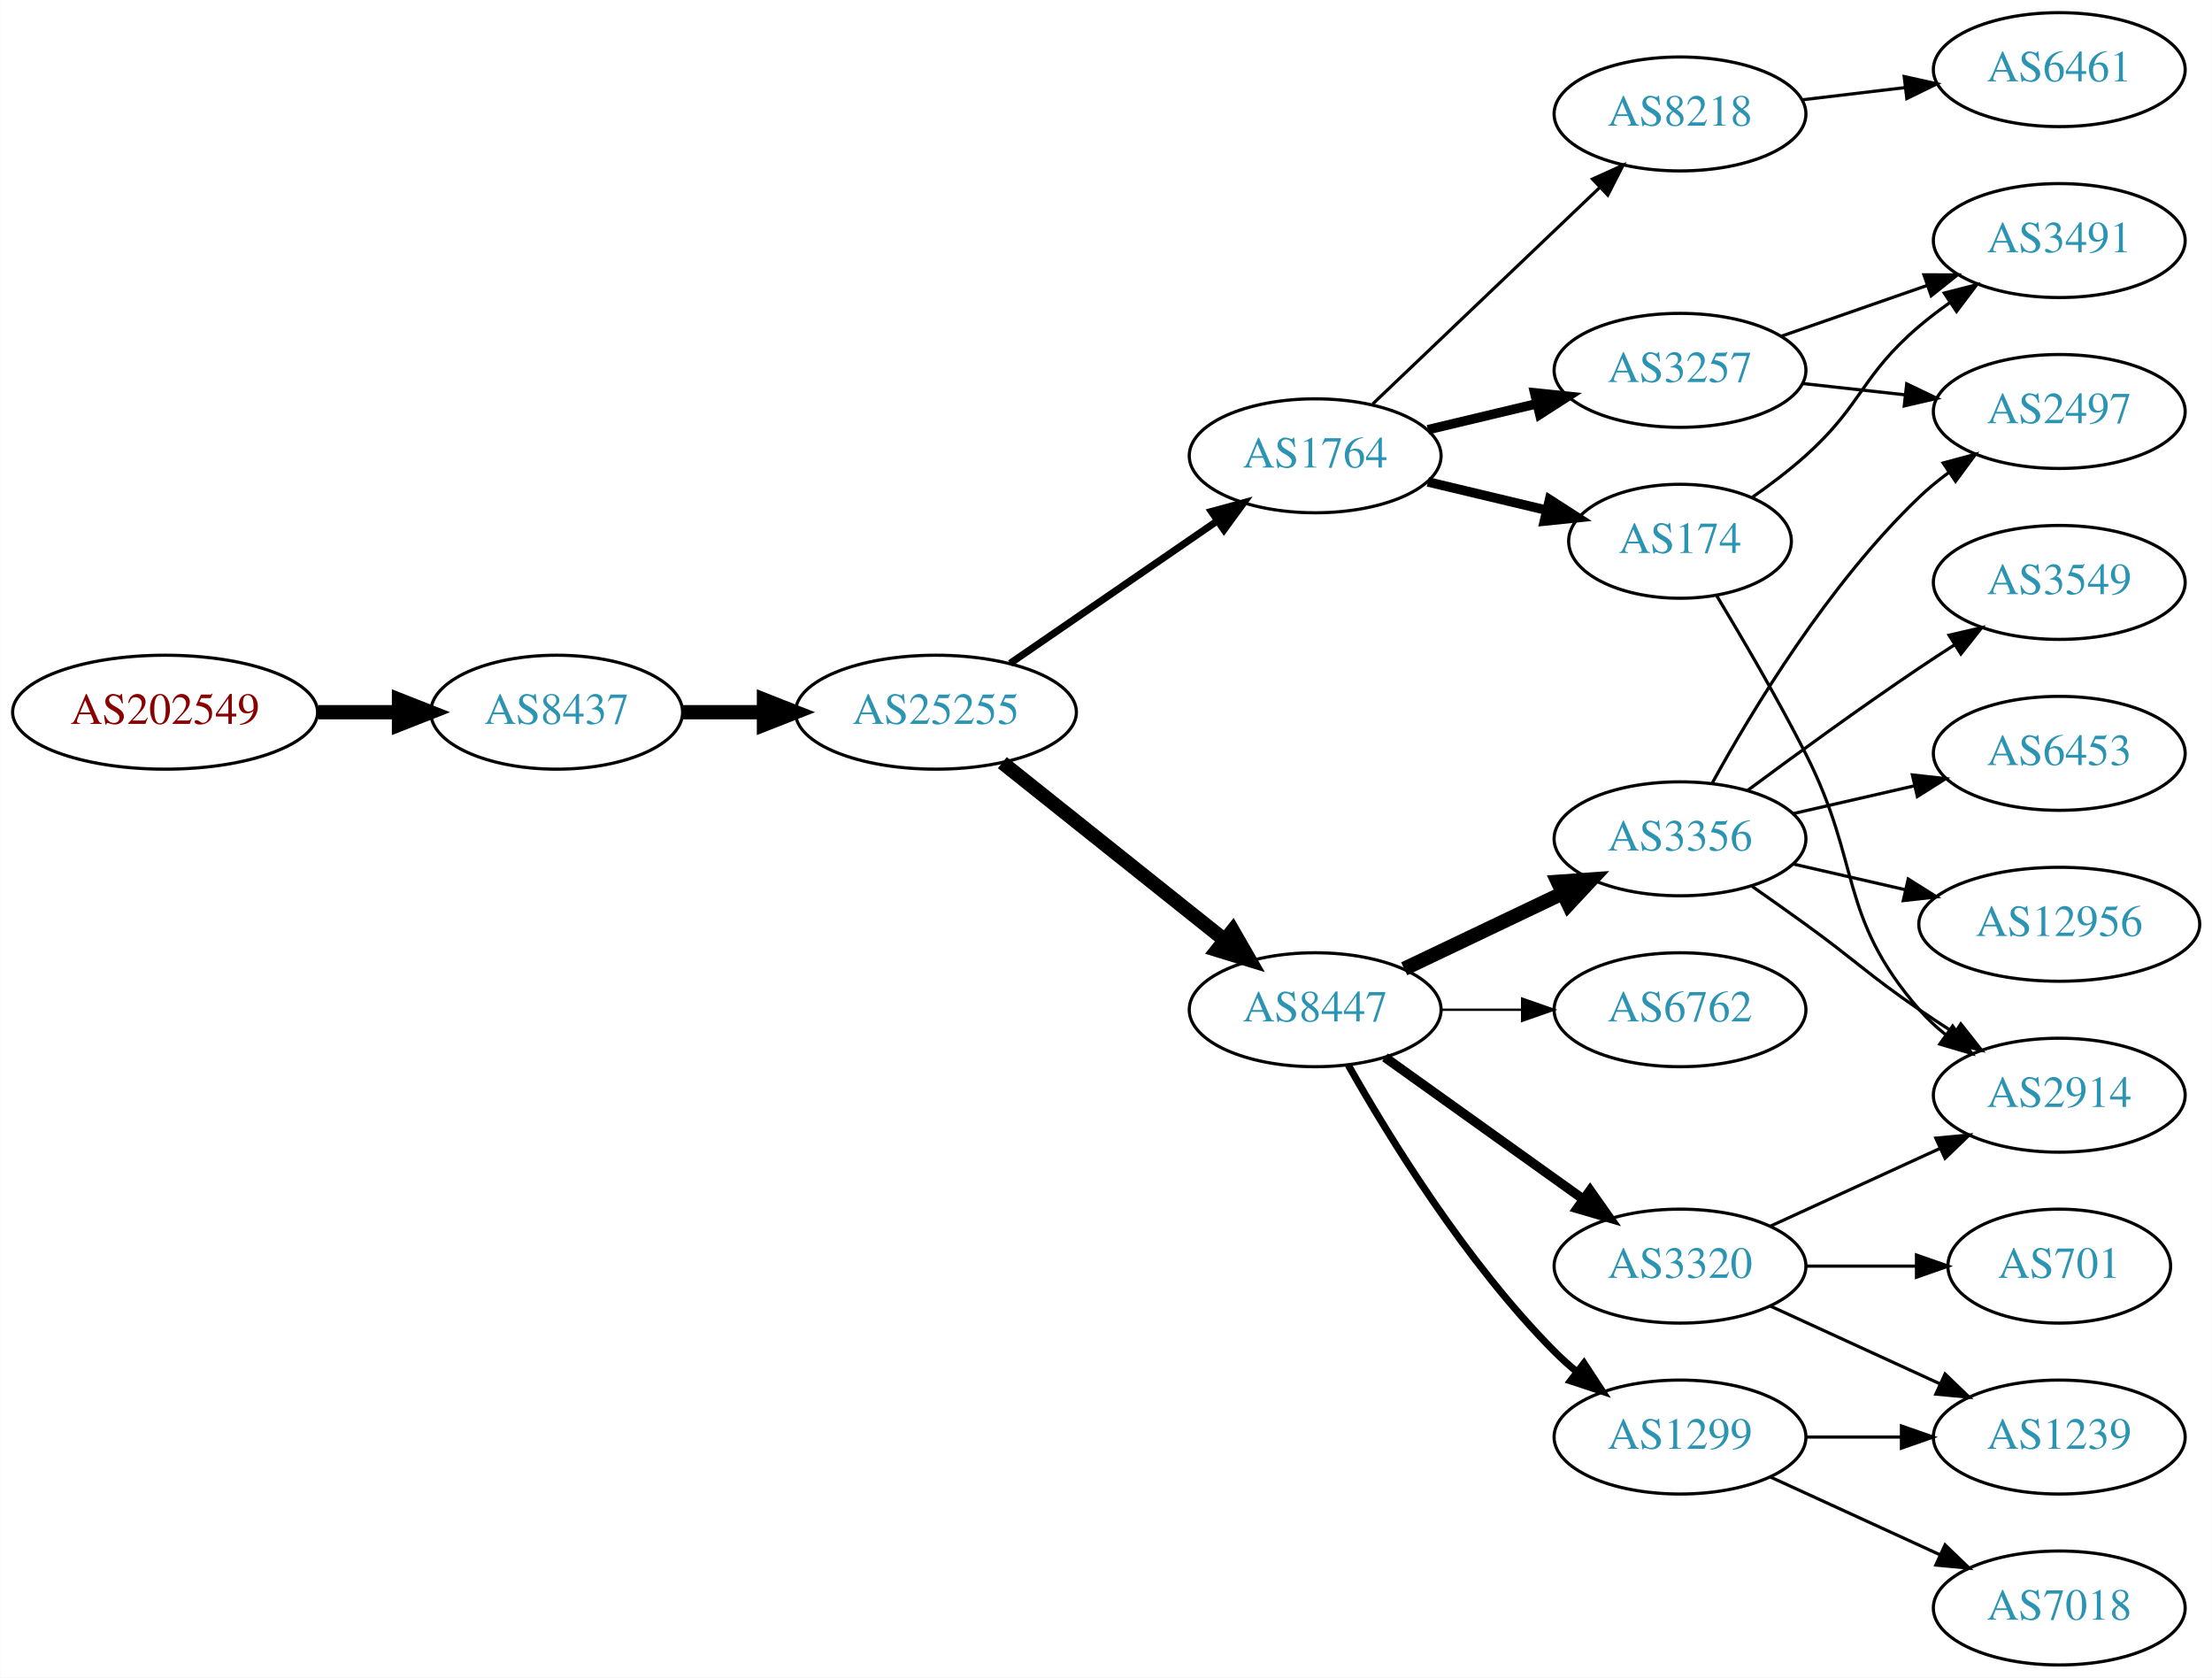
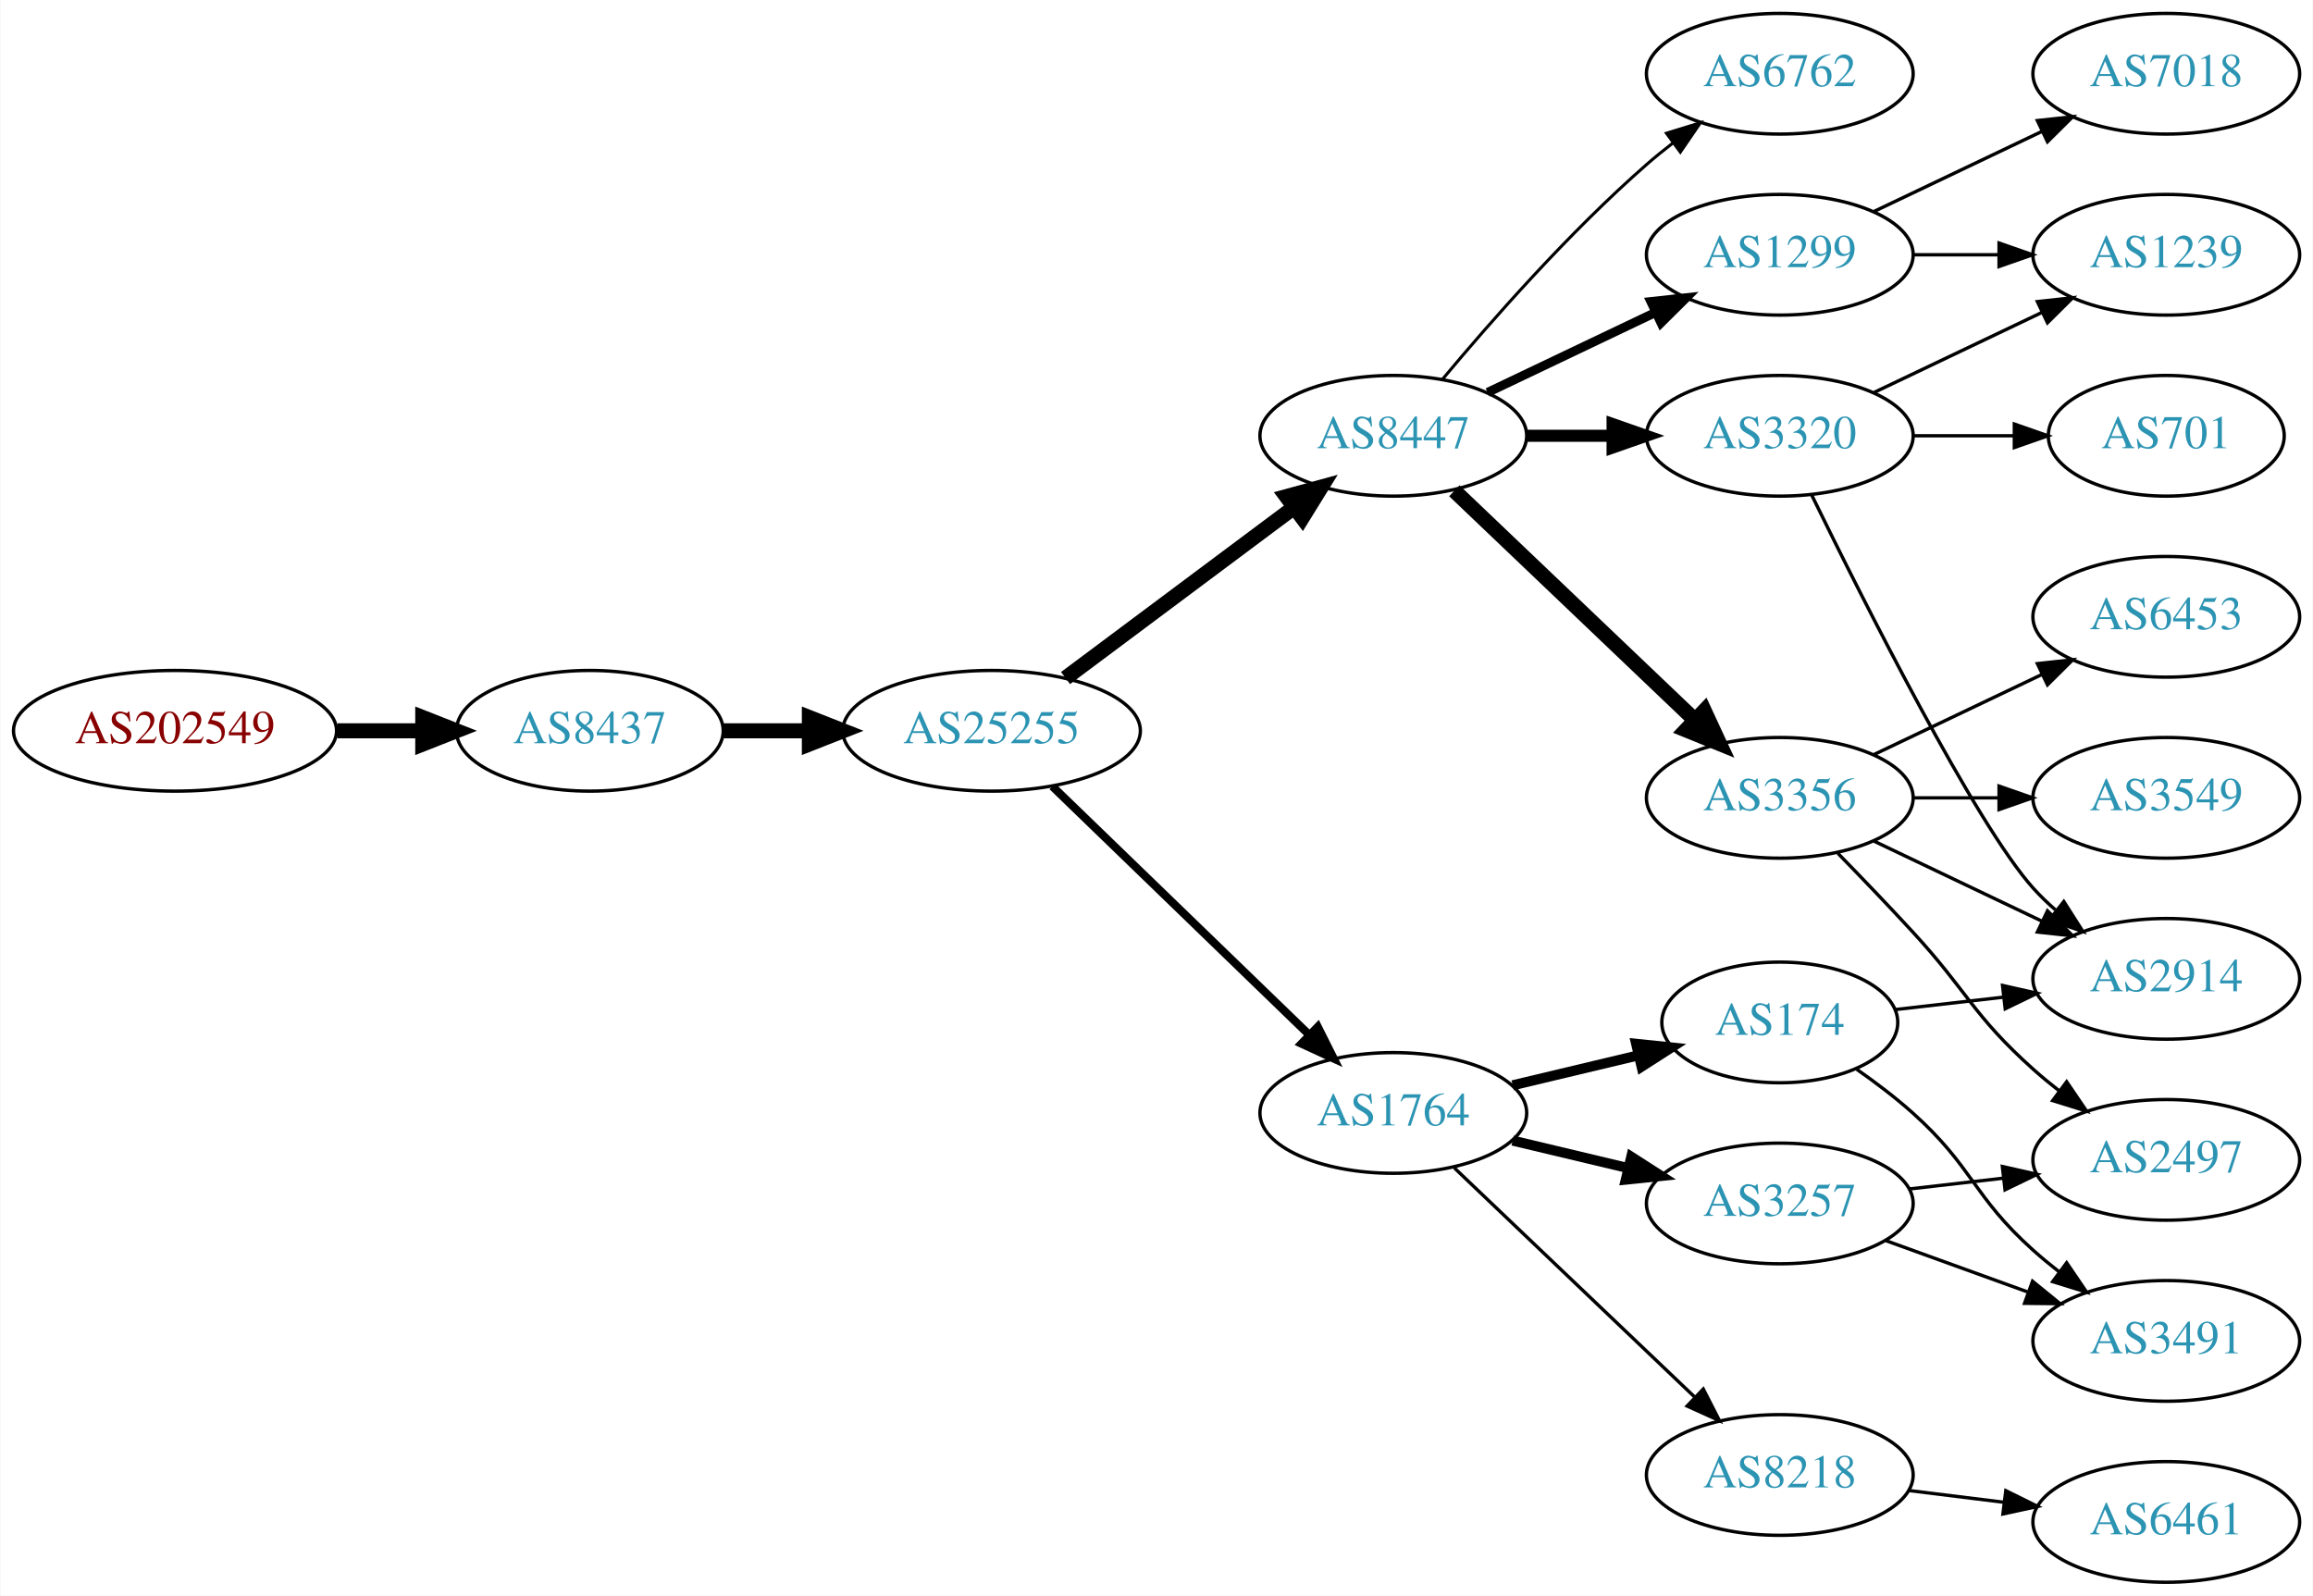
- <svg xmlns="http://www.w3.org/2000/svg" xmlns:xlink="http://www.w3.org/1999/xlink" width="699pt" height="530pt" viewBox="0.00 0.00 698.85 530.00">
-   <g id="graph0" class="graph" transform="scale(1 1) rotate(0) translate(4 526)">
-     <polygon fill="white" stroke="none" points="-4,4 -4,-526 694.855,-526 694.855,4 -4,4" />
+ <svg xmlns="http://www.w3.org/2000/svg" xmlns:xlink="http://www.w3.org/1999/xlink" width="690pt" height="476pt" viewBox="0.00 0.00 689.76 476.00">
+   <g id="graph0" class="graph" transform="scale(1 1) rotate(0) translate(4 472)">
+     <polygon fill="white" stroke="none" points="-4,4 -4,-472 685.755,-472 685.755,4 -4,4" />
    <g id="node1" class="node">
      <g id="a_node1">
        <a xlink:href="/asn/202549" xlink:title="AS202549 ~ Sattler AG [AT]">
-           <ellipse fill="#ffffff" stroke="black" cx="48.096" cy="-301" rx="48.192" ry="18" />
-           <text text-anchor="middle" x="48.096" y="-297.3" font-family="Times,serif" font-size="14.00" fill="#880000">AS202549</text>
+           <ellipse fill="#ffffff" stroke="black" cx="48.096" cy="-254" rx="48.192" ry="18" />
+           <text text-anchor="middle" x="48.096" y="-250.3" font-family="Times,serif" font-size="14.00" fill="#880000">AS202549</text>
        </a>
      </g>
    </g>
    <g id="node2" class="node">
      <g id="a_node2">
        <a xlink:href="/asn/8437" xlink:title="AS8437 ~ Hutchison Drei Austria GmbH [AT]">
-           <ellipse fill="#ffffff" stroke="black" cx="171.838" cy="-301" rx="39.794" ry="18" />
-           <text text-anchor="middle" x="171.838" y="-297.3" font-family="Times,serif" font-size="14.00" fill="#2c94b3">AS8437</text>
+           <ellipse fill="#ffffff" stroke="black" cx="171.838" cy="-254" rx="39.794" ry="18" />
+           <text text-anchor="middle" x="171.838" y="-250.3" font-family="Times,serif" font-size="14.00" fill="#2c94b3">AS8437</text>
        </a>
      </g>
    </g>
    <g id="edge1" class="edge">
-       <path fill="none" stroke="black" stroke-width="4.5" d="M96.513,-301C104.867,-301 113.577,-301 121.969,-301" />
-       <polygon fill="black" stroke="black" stroke-width="4.5" points="122.004,-304.938 132.004,-301 122.004,-297.063 122.004,-304.938" />
+       <path fill="none" stroke="black" stroke-width="4.5" d="M96.513,-254C104.867,-254 113.577,-254 121.969,-254" />
+       <polygon fill="black" stroke="black" stroke-width="4.5" points="122.004,-257.938 132.004,-254 122.004,-250.063 122.004,-257.938" />
    </g>
    <g id="node3" class="node">
      <g id="a_node3">
        <a xlink:href="/asn/25255" xlink:title="AS25255 ~ ==&gt; TELE2 AUSTRIA &lt;== [AT]">
-           <ellipse fill="#ffffff" stroke="black" cx="291.681" cy="-301" rx="44.393" ry="18" />
-           <text text-anchor="middle" x="291.681" y="-297.3" font-family="Times,serif" font-size="14.00" fill="#2c94b3">AS25255</text>
+           <ellipse fill="#ffffff" stroke="black" cx="291.681" cy="-254" rx="44.393" ry="18" />
+           <text text-anchor="middle" x="291.681" y="-250.3" font-family="Times,serif" font-size="14.00" fill="#2c94b3">AS25255</text>
        </a>
      </g>
    </g>
    <g id="edge2" class="edge">
-       <path fill="none" stroke="black" stroke-width="4.5" d="M211.751,-301C219.853,-301 228.528,-301 237.055,-301" />
-       <polygon fill="black" stroke="black" stroke-width="4.5" points="237.332,-304.938 247.332,-301 237.332,-297.063 237.332,-304.938" />
+       <path fill="none" stroke="black" stroke-width="4.5" d="M211.751,-254C219.853,-254 228.528,-254 237.055,-254" />
+       <polygon fill="black" stroke="black" stroke-width="4.5" points="237.332,-257.938 247.332,-254 237.332,-250.063 237.332,-257.938" />
    </g>
    <g id="node4" class="node">
      <g id="a_node4">
-         <a xlink:href="/asn/1764" xlink:title="AS1764 ~ NEXTLAYER-AS [AT]">
-           <ellipse fill="#ffffff" stroke="black" cx="411.523" cy="-382" rx="39.794" ry="18" />
-           <text text-anchor="middle" x="411.523" y="-378.3" font-family="Times,serif" font-size="14.00" fill="#2c94b3">AS1764</text>
+         <a xlink:href="/asn/8447" xlink:title="AS8447 ~ A1 Telekom Austria AG [AT]">
+           <ellipse fill="#ffffff" stroke="black" cx="411.523" cy="-342" rx="39.794" ry="18" />
+           <text text-anchor="middle" x="411.523" y="-338.3" font-family="Times,serif" font-size="14.00" fill="#2c94b3">AS8447</text>
        </a>
      </g>
    </g>
    <g id="edge3" class="edge">
-       <path fill="none" stroke="black" stroke-width="2.25" d="M315.123,-316.426C333.704,-329.198 360.265,-347.455 380.645,-361.463" />
-       <polygon fill="black" stroke="black" stroke-width="2.25" points="378.736,-364.398 388.959,-367.178 382.701,-358.629 378.736,-364.398" />
+       <path fill="none" stroke="black" stroke-width="4.5" d="M313.748,-269.733C332.717,-283.898 360.762,-304.841 381.785,-320.54" />
+       <polygon fill="black" stroke="black" stroke-width="4.5" points="379.664,-323.87 390.032,-326.698 384.376,-317.56 379.664,-323.87" />
    </g>
    <g id="node5" class="node">
      <g id="a_node5">
-         <a xlink:href="/asn/8447" xlink:title="AS8447 ~ A1 Telekom Austria AG [AT]">
-           <ellipse fill="#ffffff" stroke="black" cx="411.523" cy="-207" rx="39.794" ry="18" />
-           <text text-anchor="middle" x="411.523" y="-203.3" font-family="Times,serif" font-size="14.00" fill="#2c94b3">AS8447</text>
+         <a xlink:href="/asn/1764" xlink:title="AS1764 ~ NEXTLAYER-AS [AT]">
+           <ellipse fill="#ffffff" stroke="black" cx="411.523" cy="-140" rx="39.794" ry="18" />
+           <text text-anchor="middle" x="411.523" y="-136.3" font-family="Times,serif" font-size="14.00" fill="#2c94b3">AS1764</text>
        </a>
      </g>
    </g>
    <g id="edge4" class="edge">
-       <path fill="none" stroke="black" stroke-width="4.5" d="M312.671,-285.054C332.002,-269.634 361.454,-246.141 382.996,-228.957" />
-       <polygon fill="black" stroke="black" stroke-width="4.5" points="385.466,-232.024 390.828,-222.71 380.555,-225.868 385.466,-232.024" />
+       <path fill="none" stroke="black" stroke-width="2.423" d="M309.816,-237.423C330.004,-217.894 363.674,-185.321 386.47,-163.269" />
+       <polygon fill="black" stroke="black" stroke-width="2.423" points="388.995,-165.696 393.749,-156.227 384.128,-160.665 388.995,-165.696" />
    </g>
    <g id="node6" class="node">
      <g id="a_node6">
-         <a xlink:href="/asn/174" xlink:title="AS174 ~ Cogent Communications [US]">
-           <ellipse fill="#ffffff" stroke="black" cx="526.816" cy="-355" rx="35.194" ry="18" />
-           <text text-anchor="middle" x="526.816" y="-351.3" font-family="Times,serif" font-size="14.00" fill="#2c94b3">AS174</text>
+         <a xlink:href="/asn/1299" xlink:title="AS1299 ~ Telia Carrier [EU]">
+           <ellipse fill="#ffffff" stroke="black" cx="526.816" cy="-396" rx="39.794" ry="18" />
+           <text text-anchor="middle" x="526.816" y="-392.3" font-family="Times,serif" font-size="14.00" fill="#2c94b3">AS1299</text>
        </a>
      </g>
    </g>
    <g id="edge5" class="edge">
-       <path fill="none" stroke="black" stroke-width="3" d="M447.13,-373.752C458.925,-370.942 472.229,-367.771 484.497,-364.847" />
-       <polygon fill="black" stroke="black" stroke-width="3" points="485.586,-368.186 494.502,-362.463 483.963,-361.376 485.586,-368.186" />
+       <path fill="none" stroke="black" stroke-width="2.7" d="M439.66,-354.934C454.654,-362.081 473.475,-371.052 489.698,-378.785" />
+       <polygon fill="black" stroke="black" stroke-width="2.7" points="488.368,-382.028 498.901,-383.171 491.38,-375.709 488.368,-382.028" />
    </g>
    <g id="node7" class="node">
      <g id="a_node7">
-         <a xlink:href="/asn/3257" xlink:title="AS3257 ~ GTT [DE]">
-           <ellipse fill="#ffffff" stroke="black" cx="526.816" cy="-409" rx="39.794" ry="18" />
-           <text text-anchor="middle" x="526.816" y="-405.3" font-family="Times,serif" font-size="14.00" fill="#2c94b3">AS3257</text>
+         <a xlink:href="/asn/3356" xlink:title="AS3356 ~ Level 3 Parent, LLC [US]">
+           <ellipse fill="#ffffff" stroke="black" cx="526.816" cy="-234" rx="39.794" ry="18" />
+           <text text-anchor="middle" x="526.816" y="-230.3" font-family="Times,serif" font-size="14.00" fill="#2c94b3">AS3356</text>
        </a>
      </g>
    </g>
    <g id="edge6" class="edge">
-       <path fill="none" stroke="black" stroke-width="3" d="M447.13,-390.248C458.002,-392.838 470.156,-395.735 481.598,-398.462" />
-       <polygon fill="black" stroke="black" stroke-width="3" points="480.882,-401.889 491.421,-400.803 482.505,-395.08 480.882,-401.889" />
+       <path fill="none" stroke="black" stroke-width="4.5" d="M429.73,-325.597C448.805,-307.413 479.725,-277.937 501.323,-257.349" />
+       <polygon fill="black" stroke="black" stroke-width="4.5" points="504.297,-259.953 508.819,-250.203 498.864,-254.253 504.297,-259.953" />
    </g>
    <g id="node8" class="node">
      <g id="a_node8">
-         <a xlink:href="/asn/8218" xlink:title="AS8218 ~ legacy Neotelecoms [FR]">
-           <ellipse fill="#ffffff" stroke="black" cx="526.816" cy="-490" rx="39.794" ry="18" />
-           <text text-anchor="middle" x="526.816" y="-486.3" font-family="Times,serif" font-size="14.00" fill="#2c94b3">AS8218</text>
+         <a xlink:href="/asn/3320" xlink:title="AS3320 ~ DTAG [DE]">
+           <ellipse fill="#ffffff" stroke="black" cx="526.816" cy="-342" rx="39.794" ry="18" />
+           <text text-anchor="middle" x="526.816" y="-338.3" font-family="Times,serif" font-size="14.00" fill="#2c94b3">AS3320</text>
        </a>
      </g>
    </g>
    <g id="edge7" class="edge">
-       <path fill="none" stroke="black" d="M429.73,-398.403C448.805,-416.587 479.725,-446.063 501.323,-466.651" />
-       <polygon fill="black" stroke="black" points="499.165,-469.43 508.819,-473.797 503.995,-464.363 499.165,-469.43" />
+       <path fill="none" stroke="black" stroke-width="3.6" d="M451.195,-342C459.398,-342 468.162,-342 476.694,-342" />
+       <polygon fill="black" stroke="black" stroke-width="3.6" points="476.934,-345.5 486.934,-342 476.933,-338.5 476.934,-345.5" />
    </g>
    <g id="node9" class="node">
      <g id="a_node9">
-         <a xlink:href="/asn/1299" xlink:title="AS1299 ~ Telia Carrier [EU]">
-           <ellipse fill="#ffffff" stroke="black" cx="526.816" cy="-72" rx="39.794" ry="18" />
-           <text text-anchor="middle" x="526.816" y="-68.3" font-family="Times,serif" font-size="14.00" fill="#2c94b3">AS1299</text>
+         <a xlink:href="/asn/6762" xlink:title="AS6762 ~ TELECOM ITALIA SPARKLE S.p.A. [IT]">
+           <ellipse fill="#ffffff" stroke="black" cx="526.816" cy="-450" rx="39.794" ry="18" />
+           <text text-anchor="middle" x="526.816" y="-446.3" font-family="Times,serif" font-size="14.00" fill="#2c94b3">AS6762</text>
        </a>
      </g>
    </g>
    <g id="edge8" class="edge">
-       <path fill="none" stroke="black" stroke-width="2.25" d="M421.983,-189.51C434.765,-166.904 459.197,-127.114 487.17,-99 489.28,-96.879 491.576,-94.812 493.962,-92.829" />
-       <polygon fill="black" stroke="black" stroke-width="2.25" points="496.477,-95.31 502.277,-86.444 492.214,-89.758 496.477,-95.31" />
+       <path fill="none" stroke="black" stroke-width="0.9" d="M426.153,-358.817C440.436,-375.929 463.982,-402.745 487.17,-423 489.635,-425.154 492.274,-427.294 494.971,-429.372" />
+       <polygon fill="black" stroke="black" stroke-width="0.9" points="492.996,-432.264 503.125,-435.37 497.144,-426.625 492.996,-432.264" />
    </g>
    <g id="node10" class="node">
      <g id="a_node10">
-         <a xlink:href="/asn/3320" xlink:title="AS3320 ~ DTAG [DE]">
-           <ellipse fill="#ffffff" stroke="black" cx="526.816" cy="-126" rx="39.794" ry="18" />
-           <text text-anchor="middle" x="526.816" y="-122.3" font-family="Times,serif" font-size="14.00" fill="#2c94b3">AS3320</text>
+         <a xlink:href="/asn/3257" xlink:title="AS3257 ~ GTT [DE]">
+           <ellipse fill="#ffffff" stroke="black" cx="526.816" cy="-113" rx="39.794" ry="18" />
+           <text text-anchor="middle" x="526.816" y="-109.3" font-family="Times,serif" font-size="14.00" fill="#2c94b3">AS3257</text>
        </a>
      </g>
    </g>
    <g id="edge9" class="edge">
-       <path fill="none" stroke="black" stroke-width="3" d="M433.567,-191.954C451.182,-179.361 476.52,-161.245 496.186,-147.184" />
-       <polygon fill="black" stroke="black" stroke-width="3" points="498.401,-149.903 504.5,-141.24 494.33,-144.209 498.401,-149.903" />
+       <path fill="none" stroke="black" stroke-width="3" d="M447.13,-131.752C458.002,-129.162 470.156,-126.265 481.598,-123.538" />
+       <polygon fill="black" stroke="black" stroke-width="3" points="482.505,-126.92 491.421,-121.197 480.882,-120.111 482.505,-126.92" />
    </g>
    <g id="node11" class="node">
      <g id="a_node11">
-         <a xlink:href="/asn/3356" xlink:title="AS3356 ~ Level 3 Parent, LLC [US]">
-           <ellipse fill="#ffffff" stroke="black" cx="526.816" cy="-261" rx="39.794" ry="18" />
-           <text text-anchor="middle" x="526.816" y="-257.3" font-family="Times,serif" font-size="14.00" fill="#2c94b3">AS3356</text>
+         <a xlink:href="/asn/174" xlink:title="AS174 ~ Cogent Communications [US]">
+           <ellipse fill="#ffffff" stroke="black" cx="526.816" cy="-167" rx="35.194" ry="18" />
+           <text text-anchor="middle" x="526.816" y="-163.3" font-family="Times,serif" font-size="14.00" fill="#2c94b3">AS174</text>
        </a>
      </g>
    </g>
    <g id="edge10" class="edge">
-       <path fill="none" stroke="black" stroke-width="4.5" d="M439.66,-219.934C454.654,-227.081 473.475,-236.052 489.698,-243.785" />
-       <polygon fill="black" stroke="black" stroke-width="4.5" points="488.18,-247.423 498.901,-248.171 491.568,-240.314 488.18,-247.423" />
+       <path fill="none" stroke="black" stroke-width="3" d="M447.13,-148.248C458.925,-151.058 472.229,-154.229 484.497,-157.153" />
+       <polygon fill="black" stroke="black" stroke-width="3" points="483.963,-160.624 494.502,-159.537 485.586,-153.814 483.963,-160.624" />
    </g>
    <g id="node12" class="node">
      <g id="a_node12">
-         <a xlink:href="/asn/6762" xlink:title="AS6762 ~ TELECOM ITALIA SPARKLE S.p.A. [IT]">
-           <ellipse fill="#ffffff" stroke="black" cx="526.816" cy="-207" rx="39.794" ry="18" />
-           <text text-anchor="middle" x="526.816" y="-203.3" font-family="Times,serif" font-size="14.00" fill="#2c94b3">AS6762</text>
+         <a xlink:href="/asn/8218" xlink:title="AS8218 ~ legacy Neotelecoms [FR]">
+           <ellipse fill="#ffffff" stroke="black" cx="526.816" cy="-32" rx="39.794" ry="18" />
+           <text text-anchor="middle" x="526.816" y="-28.3" font-family="Times,serif" font-size="14.00" fill="#2c94b3">AS8218</text>
        </a>
      </g>
    </g>
    <g id="edge11" class="edge">
-       <path fill="none" stroke="black" stroke-width="0.75" d="M451.195,-207C459.398,-207 468.162,-207 476.694,-207" />
-       <polygon fill="black" stroke="black" stroke-width="0.75" points="476.934,-210.5 486.934,-207 476.933,-203.5 476.934,-210.5" />
-     </g>
-     <g id="node13" class="node">
-       <g id="a_node13">
-         <a xlink:href="/asn/3491" xlink:title="AS3491 ~ PCCW Global, Inc. [US]">
-           <ellipse fill="#ffffff" stroke="black" cx="646.659" cy="-450" rx="39.794" ry="18" />
-           <text text-anchor="middle" x="646.659" y="-446.3" font-family="Times,serif" font-size="14.00" fill="#2c94b3">AS3491</text>
-         </a>
-       </g>
-     </g>
-     <g id="edge12" class="edge">
-       <path fill="none" stroke="black" d="M549.772,-368.978C555.417,-372.932 561.339,-377.415 566.463,-382 584.532,-398.172 583.985,-407.296 602.463,-423 605.484,-425.568 608.773,-428.065 612.142,-430.437" />
-       <polygon fill="black" stroke="black" points="610.312,-433.423 620.577,-436.045 614.187,-427.594 610.312,-433.423" />
-     </g>
-     <g id="node14" class="node">
-       <g id="a_node14">
-         <a xlink:href="/asn/2914" xlink:title="AS2914 ~ NTT America, Inc. [US]">
-           <ellipse fill="#ffffff" stroke="black" cx="646.659" cy="-180" rx="39.794" ry="18" />
-           <text text-anchor="middle" x="646.659" y="-176.3" font-family="Times,serif" font-size="14.00" fill="#2c94b3">AS2914</text>
-         </a>
-       </g>
-     </g>
-     <g id="edge13" class="edge">
-       <path fill="none" stroke="black" d="M538.332,-337.922C546.406,-324.543 557.632,-305.353 566.463,-288 584.329,-252.889 576.629,-236.742 602.463,-207 604.927,-204.162 607.764,-201.523 610.782,-199.094" />
-       <polygon fill="black" stroke="black" points="612.969,-201.833 619.06,-193.164 608.892,-196.142 612.969,-201.833" />
-     </g>
-     <g id="edge25" class="edge">
-       <path fill="none" stroke="black" d="M558.778,-419.772C572.875,-424.677 589.751,-430.548 604.864,-435.807" />
-       <polygon fill="black" stroke="black" points="603.9,-439.177 614.494,-439.157 606.2,-432.566 603.9,-439.177" />
-     </g>
-     <g id="node16" class="node">
-       <g id="a_node16">
-         <a xlink:href="/asn/2497" xlink:title="AS2497 ~ Internet Initiative Japan Inc. [JP]">
-           <ellipse fill="#ffffff" stroke="black" cx="646.659" cy="-396" rx="39.794" ry="18" />
-           <text text-anchor="middle" x="646.659" y="-392.3" font-family="Times,serif" font-size="14.00" fill="#2c94b3">AS2497</text>
-         </a>
-       </g>
-     </g>
-     <g id="edge24" class="edge">
-       <path fill="none" stroke="black" d="M565.426,-404.851C575.737,-403.713 587.055,-402.465 597.855,-401.274" />
-       <polygon fill="black" stroke="black" points="598.446,-404.73 608.002,-400.154 597.678,-397.772 598.446,-404.73" />
-     </g>
-     <g id="node22" class="node">
-       <g id="a_node22">
-         <a xlink:href="/asn/6461" xlink:title="AS6461 ~ ZAYO-6461 [US]">
-           <ellipse fill="#ffffff" stroke="black" cx="646.659" cy="-504" rx="39.794" ry="18" />
-           <text text-anchor="middle" x="646.659" y="-500.3" font-family="Times,serif" font-size="14.00" fill="#2c94b3">AS6461</text>
-         </a>
-       </g>
-     </g>
-     <g id="edge26" class="edge">
-       <path fill="none" stroke="black" d="M565.426,-494.468C575.737,-495.693 587.055,-497.038 597.855,-498.321" />
-       <polygon fill="black" stroke="black" points="597.658,-501.822 608.002,-499.526 598.484,-494.871 597.658,-501.822" />
+       <path fill="none" stroke="black" d="M429.73,-123.597C448.805,-105.413 479.725,-75.937 501.323,-55.349" />
+       <polygon fill="black" stroke="black" points="503.995,-57.637 508.819,-48.203 499.165,-52.57 503.995,-57.637" />
    </g>
    <g id="node19" class="node">
      <g id="a_node19">
        <a xlink:href="/asn/1239" xlink:title="AS1239 ~ Sprint [US]">
-           <ellipse fill="#ffffff" stroke="black" cx="646.659" cy="-72" rx="39.794" ry="18" />
-           <text text-anchor="middle" x="646.659" y="-68.3" font-family="Times,serif" font-size="14.00" fill="#2c94b3">AS1239</text>
-         </a>
-       </g>
-     </g>
-     <g id="edge23" class="edge">
-       <path fill="none" stroke="black" d="M566.729,-72C576.282,-72 586.632,-72 596.594,-72" />
-       <polygon fill="black" stroke="black" points="596.787,-75.5 606.787,-72 596.787,-68.5 596.787,-75.5" />
-     </g>
-     <g id="node21" class="node">
-       <g id="a_node21">
-         <a xlink:href="/asn/7018" xlink:title="AS7018 ~ AT&amp;T Services, Inc. [US]">
-           <ellipse fill="#ffffff" stroke="black" cx="646.659" cy="-18" rx="39.794" ry="18" />
-           <text text-anchor="middle" x="646.659" y="-14.3" font-family="Times,serif" font-size="14.00" fill="#2c94b3">AS7018</text>
-         </a>
-       </g>
-     </g>
-     <g id="edge22" class="edge">
-       <path fill="none" stroke="black" d="M555.445,-59.339C571.402,-52.027 591.672,-42.739 608.955,-34.819" />
-       <polygon fill="black" stroke="black" points="610.57,-37.929 618.203,-30.581 607.654,-31.565 610.57,-37.929" />
-     </g>
-     <g id="edge21" class="edge">
-       <path fill="none" stroke="black" d="M555.445,-138.661C571.402,-145.973 591.672,-155.261 608.955,-163.181" />
-       <polygon fill="black" stroke="black" points="607.654,-166.435 618.203,-167.419 610.57,-160.071 607.654,-166.435" />
-     </g>
-     <g id="edge19" class="edge">
-       <path fill="none" stroke="black" d="M555.445,-113.339C571.402,-106.027 591.672,-96.739 608.955,-88.819" />
-       <polygon fill="black" stroke="black" points="610.57,-91.929 618.203,-84.581 607.654,-85.565 610.57,-91.929" />
+           <ellipse fill="#ffffff" stroke="black" cx="642.109" cy="-396" rx="39.794" ry="18" />
+           <text text-anchor="middle" x="642.109" y="-392.3" font-family="Times,serif" font-size="14.00" fill="#2c94b3">AS1239</text>
+         </a>
+       </g>
+     </g>
+     <g id="edge24" class="edge">
+       <path fill="none" stroke="black" d="M566.488,-396C574.691,-396 583.455,-396 591.987,-396" />
+       <polygon fill="black" stroke="black" points="592.227,-399.5 602.226,-396 592.226,-392.5 592.227,-399.5" />
    </g>
    <g id="node20" class="node">
      <g id="a_node20">
-         <a xlink:href="/asn/701" xlink:title="AS701 ~ UUNET [US]">
-           <ellipse fill="#ffffff" stroke="black" cx="646.659" cy="-126" rx="35.194" ry="18" />
-           <text text-anchor="middle" x="646.659" y="-122.3" font-family="Times,serif" font-size="14.00" fill="#2c94b3">AS701</text>
-         </a>
-       </g>
-     </g>
-     <g id="edge20" class="edge">
-       <path fill="none" stroke="black" d="M566.729,-126C577.816,-126 589.975,-126 601.357,-126" />
-       <polygon fill="black" stroke="black" points="601.539,-129.5 611.539,-126 601.539,-122.5 601.539,-129.5" />
-     </g>
-     <g id="edge15" class="edge">
-       <path fill="none" stroke="black" d="M549.573,-245.991C555.108,-242.121 561.026,-237.936 566.463,-234 582.662,-222.271 585.968,-218.311 602.463,-207 605.991,-204.581 609.728,-202.111 613.469,-199.698" />
-       <polygon fill="black" stroke="black" points="615.541,-202.528 622.11,-194.216 611.791,-196.618 615.541,-202.528" />
+         <a xlink:href="/asn/7018" xlink:title="AS7018 ~ AT&amp;T Services, Inc. [US]">
+           <ellipse fill="#ffffff" stroke="black" cx="642.109" cy="-450" rx="39.794" ry="18" />
+           <text text-anchor="middle" x="642.109" y="-446.3" font-family="Times,serif" font-size="14.00" fill="#2c94b3">AS7018</text>
+         </a>
+       </g>
+     </g>
+     <g id="edge23" class="edge">
+       <path fill="none" stroke="black" d="M554.953,-408.934C569.946,-416.081 588.767,-425.052 604.991,-432.785" />
+       <polygon fill="black" stroke="black" points="603.661,-436.028 614.194,-437.171 606.673,-429.709 603.661,-436.028" />
+     </g>
+     <g id="node13" class="node">
+       <g id="a_node13">
+         <a xlink:href="/asn/2497" xlink:title="AS2497 ~ Internet Initiative Japan Inc. [JP]">
+           <ellipse fill="#ffffff" stroke="black" cx="642.109" cy="-126" rx="39.794" ry="18" />
+           <text text-anchor="middle" x="642.109" y="-122.3" font-family="Times,serif" font-size="14.00" fill="#2c94b3">AS2497</text>
+         </a>
+       </g>
+     </g>
+     <g id="edge16" class="edge">
+       <path fill="none" stroke="black" d="M544.166,-217.432C551.119,-210.296 559.266,-201.812 566.463,-194 582.892,-176.164 584.393,-169.172 602.463,-153 604.902,-150.817 607.523,-148.656 610.208,-146.565" />
+       <polygon fill="black" stroke="black" points="612.387,-149.307 618.344,-140.546 608.224,-143.68 612.387,-149.307" />
    </g>
    <g id="node15" class="node">
      <g id="a_node15">
        <a xlink:href="/asn/6453" xlink:title="AS6453 ~ TATA COMMUNICATIONS (AMERICA) INC [US]">
-           <ellipse fill="#ffffff" stroke="black" cx="646.659" cy="-288" rx="39.794" ry="18" />
-           <text text-anchor="middle" x="646.659" y="-284.3" font-family="Times,serif" font-size="14.00" fill="#2c94b3">AS6453</text>
+           <ellipse fill="#ffffff" stroke="black" cx="642.109" cy="-288" rx="39.794" ry="18" />
+           <text text-anchor="middle" x="642.109" y="-284.3" font-family="Times,serif" font-size="14.00" fill="#2c94b3">AS6453</text>
        </a>
      </g>
    </g>
    <g id="edge14" class="edge">
-       <path fill="none" stroke="black" d="M562.535,-268.955C574.535,-271.704 588.156,-274.825 600.849,-277.733" />
-       <polygon fill="black" stroke="black" points="600.251,-281.187 610.78,-280.009 601.815,-274.364 600.251,-281.187" />
-     </g>
-     <g id="edge16" class="edge">
-       <path fill="none" stroke="black" d="M537.057,-278.713C549.603,-301.561 573.78,-341.611 602.463,-369 605.331,-371.739 608.52,-374.347 611.829,-376.785" />
-       <polygon fill="black" stroke="black" points="609.952,-379.742 620.188,-382.477 613.892,-373.956 609.952,-379.742" />
+       <path fill="none" stroke="black" d="M554.953,-246.934C569.946,-254.081 588.767,-263.052 604.991,-270.785" />
+       <polygon fill="black" stroke="black" points="603.661,-274.028 614.194,-275.171 606.673,-267.709 603.661,-274.028" />
+     </g>
+     <g id="node16" class="node">
+       <g id="a_node16">
+         <a xlink:href="/asn/3549" xlink:title="AS3549 ~ Level 3 Parent, LLC [US]">
+           <ellipse fill="#ffffff" stroke="black" cx="642.109" cy="-234" rx="39.794" ry="18" />
+           <text text-anchor="middle" x="642.109" y="-230.3" font-family="Times,serif" font-size="14.00" fill="#2c94b3">AS3549</text>
+         </a>
+       </g>
+     </g>
+     <g id="edge15" class="edge">
+       <path fill="none" stroke="black" d="M566.488,-234C574.691,-234 583.455,-234 591.987,-234" />
+       <polygon fill="black" stroke="black" points="592.227,-237.5 602.226,-234 592.226,-230.5 592.227,-237.5" />
    </g>
    <g id="node17" class="node">
      <g id="a_node17">
-         <a xlink:href="/asn/12956" xlink:title="AS12956 ~ TELXIUS [ES]">
-           <ellipse fill="#ffffff" stroke="black" cx="646.659" cy="-234" rx="44.393" ry="18" />
-           <text text-anchor="middle" x="646.659" y="-230.3" font-family="Times,serif" font-size="14.00" fill="#2c94b3">AS12956</text>
+         <a xlink:href="/asn/2914" xlink:title="AS2914 ~ NTT America, Inc. [US]">
+           <ellipse fill="#ffffff" stroke="black" cx="642.109" cy="-180" rx="39.794" ry="18" />
+           <text text-anchor="middle" x="642.109" y="-176.3" font-family="Times,serif" font-size="14.00" fill="#2c94b3">AS2914</text>
        </a>
      </g>
    </g>
    <g id="edge17" class="edge">
-       <path fill="none" stroke="black" d="M562.535,-253.045C573.674,-250.493 586.209,-247.621 598.102,-244.896" />
-       <polygon fill="black" stroke="black" points="598.931,-248.297 607.896,-242.652 597.367,-241.474 598.931,-248.297" />
+       <path fill="none" stroke="black" d="M554.953,-221.066C569.946,-213.919 588.767,-204.948 604.991,-197.215" />
+       <polygon fill="black" stroke="black" points="606.673,-200.291 614.194,-192.829 603.661,-193.972 606.673,-200.291" />
+     </g>
+     <g id="edge20" class="edge">
+       <path fill="none" stroke="black" d="M536.254,-324.489C551.872,-292.491 585.259,-226.107 602.463,-207 604.465,-204.776 606.684,-202.637 609.016,-200.603" />
+       <polygon fill="black" stroke="black" points="611.547,-203.065 617.235,-194.127 607.214,-197.567 611.547,-203.065" />
    </g>
    <g id="node18" class="node">
      <g id="a_node18">
-         <a xlink:href="/asn/3549" xlink:title="AS3549 ~ Level 3 Parent, LLC [US]">
-           <ellipse fill="#ffffff" stroke="black" cx="646.659" cy="-342" rx="39.794" ry="18" />
-           <text text-anchor="middle" x="646.659" y="-338.3" font-family="Times,serif" font-size="14.00" fill="#2c94b3">AS3549</text>
-         </a>
-       </g>
+         <a xlink:href="/asn/701" xlink:title="AS701 ~ UUNET [US]">
+           <ellipse fill="#ffffff" stroke="black" cx="642.109" cy="-342" rx="35.194" ry="18" />
+           <text text-anchor="middle" x="642.109" y="-338.3" font-family="Times,serif" font-size="14.00" fill="#2c94b3">AS701</text>
+         </a>
+       </g>
+     </g>
+     <g id="edge21" class="edge">
+       <path fill="none" stroke="black" d="M566.488,-342C576.194,-342 586.684,-342 596.647,-342" />
+       <polygon fill="black" stroke="black" points="596.784,-345.5 606.783,-342 596.783,-338.5 596.784,-345.5" />
+     </g>
+     <g id="edge22" class="edge">
+       <path fill="none" stroke="black" d="M554.953,-354.934C569.946,-362.081 588.767,-371.052 604.991,-378.785" />
+       <polygon fill="black" stroke="black" points="603.661,-382.028 614.194,-383.171 606.673,-375.709 603.661,-382.028" />
+     </g>
+     <g id="edge12" class="edge">
+       <path fill="none" stroke="black" d="M565.541,-117.329C574.522,-118.359 584.221,-119.472 593.579,-120.546" />
+       <polygon fill="black" stroke="black" points="593.215,-124.027 603.549,-121.69 594.013,-117.073 593.215,-124.027" />
+     </g>
+     <g id="node14" class="node">
+       <g id="a_node14">
+         <a xlink:href="/asn/3491" xlink:title="AS3491 ~ PCCW Global, Inc. [US]">
+           <ellipse fill="#ffffff" stroke="black" cx="642.109" cy="-72" rx="39.794" ry="18" />
+           <text text-anchor="middle" x="642.109" y="-68.3" font-family="Times,serif" font-size="14.00" fill="#2c94b3">AS3491</text>
+         </a>
+       </g>
+     </g>
+     <g id="edge13" class="edge">
+       <path fill="none" stroke="black" d="M558.475,-101.905C571.447,-97.21 586.741,-91.676 600.621,-86.652" />
+       <polygon fill="black" stroke="black" points="602.214,-89.798 610.426,-83.104 599.832,-83.216 602.214,-89.798" />
+     </g>
+     <g id="edge19" class="edge">
+       <path fill="none" stroke="black" d="M549.772,-153.022C555.417,-149.068 561.339,-144.585 566.463,-140 584.532,-123.828 584.393,-115.172 602.463,-99 604.902,-96.817 607.523,-94.656 610.208,-92.565" />
+       <polygon fill="black" stroke="black" points="612.387,-95.307 618.344,-86.546 608.224,-89.68 612.387,-95.307" />
    </g>
    <g id="edge18" class="edge">
-       <path fill="none" stroke="black" d="M548.146,-276.277C563.009,-287.304 583.753,-302.407 602.463,-315 606.012,-317.389 609.762,-319.839 613.51,-322.242" />
-       <polygon fill="black" stroke="black" points="611.836,-325.325 622.159,-327.712 615.578,-319.409 611.836,-325.325" />
+       <path fill="none" stroke="black" d="M561.195,-170.83C571.285,-171.988 582.568,-173.283 593.403,-174.526" />
+       <polygon fill="black" stroke="black" points="593.267,-178.033 603.6,-175.696 594.065,-171.079 593.267,-178.033" />
+     </g>
+     <g id="node21" class="node">
+       <g id="a_node21">
+         <a xlink:href="/asn/6461" xlink:title="AS6461 ~ ZAYO-6461 [US]">
+           <ellipse fill="#ffffff" stroke="black" cx="642.109" cy="-18" rx="39.794" ry="18" />
+           <text text-anchor="middle" x="642.109" y="-14.3" font-family="Times,serif" font-size="14.00" fill="#2c94b3">AS6461</text>
+         </a>
+       </g>
+     </g>
+     <g id="edge25" class="edge">
+       <path fill="none" stroke="black" d="M565.226,-27.377C574.314,-26.254 584.152,-25.038 593.636,-23.866" />
+       <polygon fill="black" stroke="black" points="594.243,-27.318 603.738,-22.618 593.384,-20.371 594.243,-27.318" />
    </g>
  </g>
</svg>
